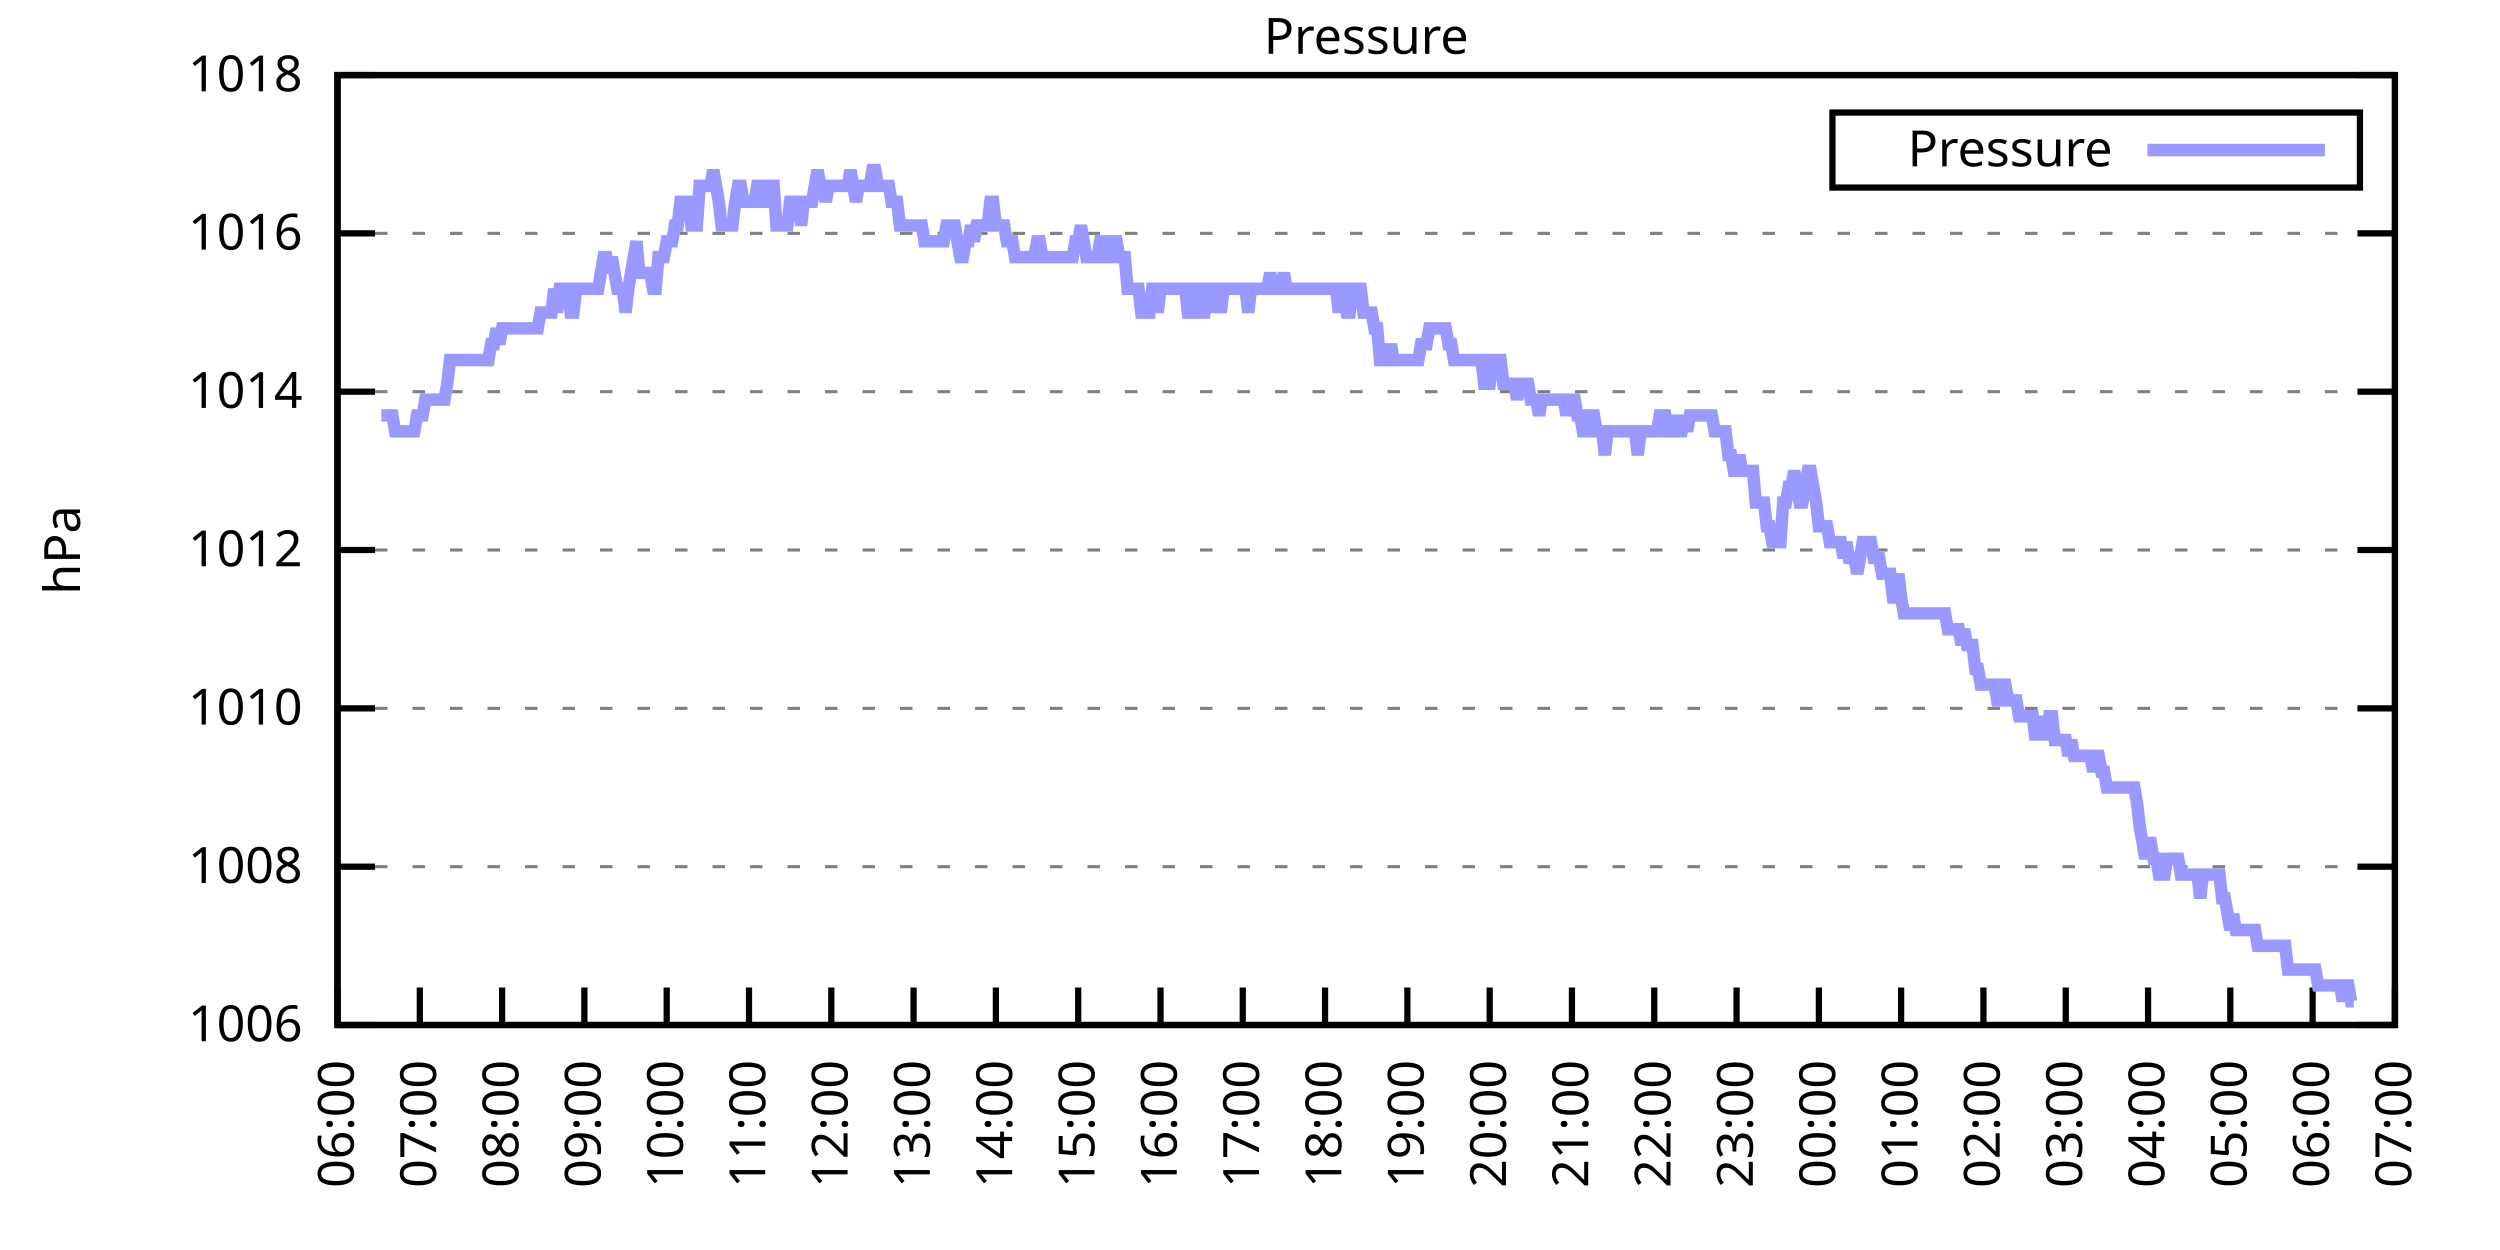
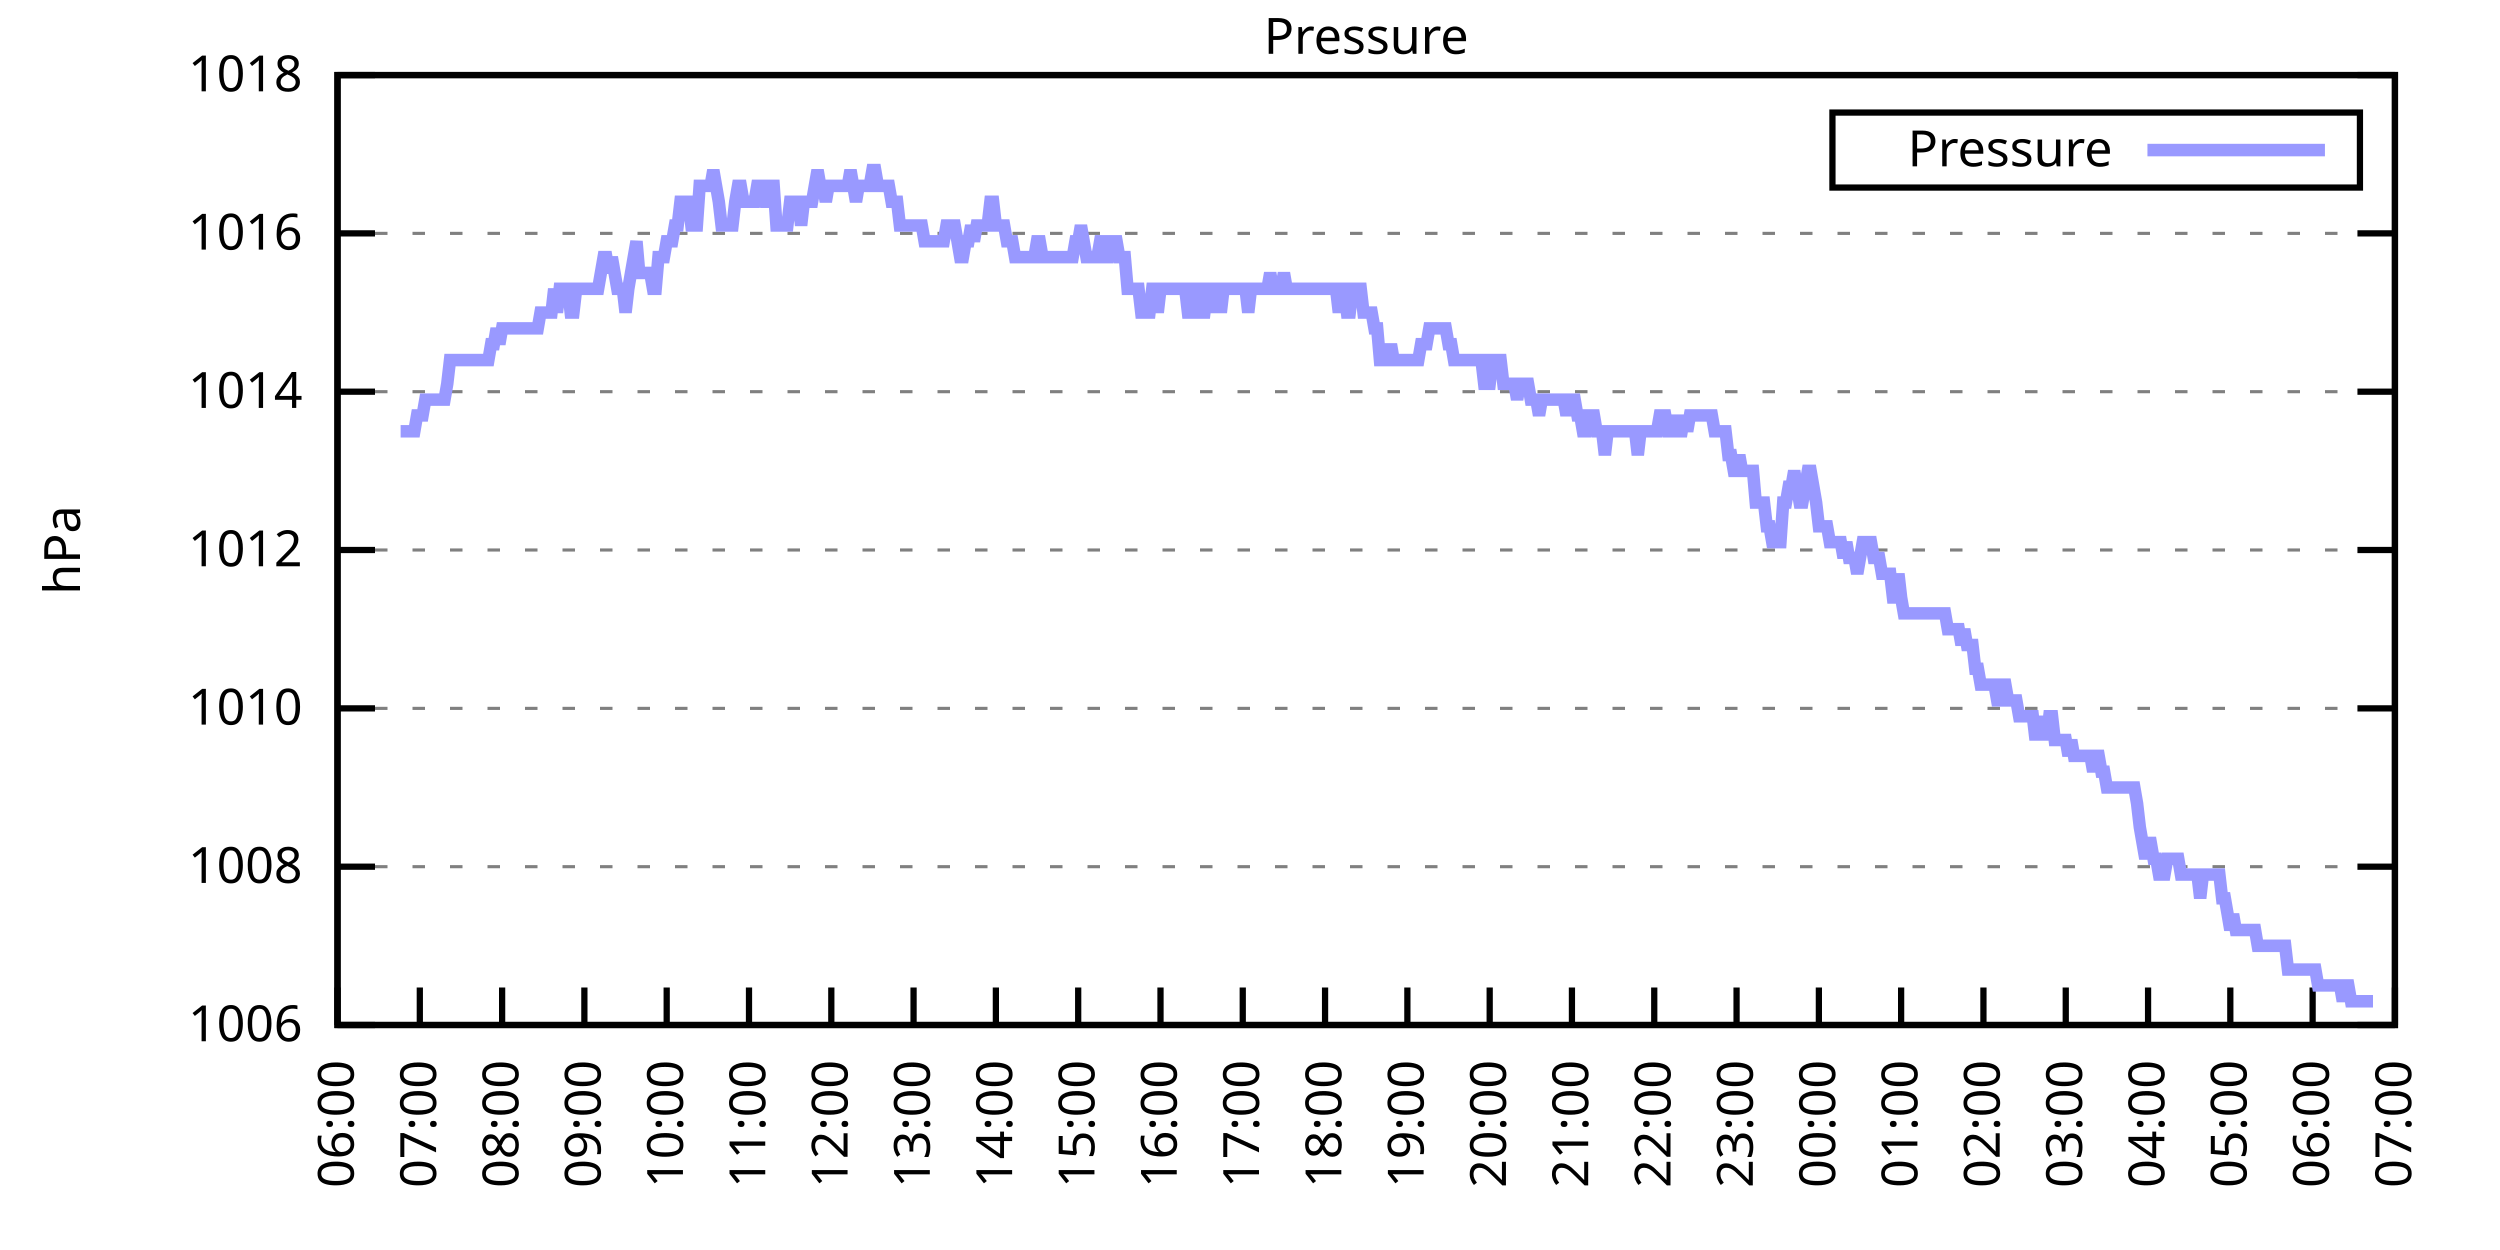
<svg xmlns="http://www.w3.org/2000/svg" xmlns:xlink="http://www.w3.org/1999/xlink" width="400" height="200" viewBox="0 0 400 200">
  <g id="gnuplot_canvas">
    <rect x="0" y="0" width="400" height="200" fill="none" />
    <defs>
      <circle id="gpDot" r="0.5" stroke-width="0.5" stroke="currentColor" />
      <path id="gpPt0" stroke-width="0.333" stroke="currentColor" d="M-1,0 h2 M0,-1 v2" />
      <path id="gpPt1" stroke-width="0.333" stroke="currentColor" d="M-1,-1 L1,1 M1,-1 L-1,1" />
      <path id="gpPt2" stroke-width="0.333" stroke="currentColor" d="M-1,0 L1,0 M0,-1 L0,1 M-1,-1 L1,1 M-1,1 L1,-1" />
      <rect id="gpPt3" stroke-width="0.333" stroke="currentColor" x="-1" y="-1" width="2" height="2" />
      <rect id="gpPt4" stroke-width="0.333" stroke="currentColor" fill="currentColor" x="-1" y="-1" width="2" height="2" />
      <circle id="gpPt5" stroke-width="0.333" stroke="currentColor" cx="0" cy="0" r="1" />
      <use xlink:href="#gpPt5" id="gpPt6" fill="currentColor" stroke="none" />
      <path id="gpPt7" stroke-width="0.333" stroke="currentColor" d="M0,-1.33 L-1.33,0.67 L1.33,0.67 z" />
      <use xlink:href="#gpPt7" id="gpPt8" fill="currentColor" stroke="none" />
      <use xlink:href="#gpPt7" id="gpPt9" stroke="currentColor" transform="rotate(180)" />
      <use xlink:href="#gpPt9" id="gpPt10" fill="currentColor" stroke="none" />
      <use xlink:href="#gpPt3" id="gpPt11" stroke="currentColor" transform="rotate(45)" />
      <use xlink:href="#gpPt11" id="gpPt12" fill="currentColor" stroke="none" />
      <path id="gpPt13" stroke-width="0.333" stroke="currentColor" d="M0,1.330 L1.265,0.411 L0.782,-1.067 L-0.782,-1.076 L-1.265,0.411 z" />
      <use xlink:href="#gpPt13" id="gpPt14" fill="currentColor" stroke="none" />
      <filter id="textbox" filterUnits="objectBoundingBox" x="0" y="0" height="1" width="1">
        <feFlood flood-color="white" flood-opacity="1" result="bgnd" />
        <feComposite in="SourceGraphic" in2="bgnd" operator="atop" />
      </filter>
      <filter id="greybox" filterUnits="objectBoundingBox" x="0" y="0" height="1" width="1">
        <feFlood flood-color="lightgrey" flood-opacity="1" result="grey" />
        <feComposite in="SourceGraphic" in2="grey" operator="atop" />
      </filter>
    </defs>
    <g fill="none" color="white" stroke="currentColor" stroke-width="1.00" stroke-linecap="butt" stroke-linejoin="miter">
</g>
    <g fill="none" color="black" stroke="currentColor" stroke-width="1.00" stroke-linecap="butt" stroke-linejoin="miter">
      <g stroke="none" shape-rendering="crispEdges">
        <polygon fill="rgb(255, 255, 255)" points="54.00,164.00 383.18,164.00 383.18,12.02 54.00,12.02 " />
      </g>
    </g>
    <g fill="none" color="black" stroke="currentColor" stroke-width="1.00" stroke-linecap="butt" stroke-linejoin="miter">
</g>
    <g fill="none" color="black" stroke="black" stroke-width="0.50" stroke-linecap="butt" stroke-linejoin="miter">
</g>
    <g fill="none" color="gray" stroke="currentColor" stroke-width="0.50" stroke-linecap="butt" stroke-linejoin="miter">
      <path stroke="gray" stroke-dasharray="2,4" class="gridline" d="M54.00,164.00 L383.19,164.00  " />
    </g>
    <g fill="none" color="gray" stroke="gray" stroke-width="1.00" stroke-linecap="butt" stroke-linejoin="miter">
</g>
    <g fill="none" color="black" stroke="currentColor" stroke-width="1.00" stroke-linecap="butt" stroke-linejoin="miter">
      <path stroke="black" d="M54.00,164.00 L60.00,164.00 M383.19,164.00 L377.19,164.00  " />
      <g transform="translate(48.40,166.60)" stroke="none" fill="black" font-family="Sans" font-size="8.00" text-anchor="end">
        <text>
          <tspan font-family="Sans"> 1006</tspan>
        </text>
      </g>
    </g>
    <g fill="none" color="black" stroke="currentColor" stroke-width="1.00" stroke-linecap="butt" stroke-linejoin="miter">
</g>
    <g fill="none" color="black" stroke="black" stroke-width="0.50" stroke-linecap="butt" stroke-linejoin="miter">
</g>
    <g fill="none" color="gray" stroke="currentColor" stroke-width="0.50" stroke-linecap="butt" stroke-linejoin="miter">
      <path stroke="gray" stroke-dasharray="2,4" class="gridline" d="M54.00,138.67 L383.19,138.67  " />
    </g>
    <g fill="none" color="gray" stroke="gray" stroke-width="1.00" stroke-linecap="butt" stroke-linejoin="miter">
</g>
    <g fill="none" color="black" stroke="currentColor" stroke-width="1.00" stroke-linecap="butt" stroke-linejoin="miter">
      <path stroke="black" d="M54.00,138.67 L60.00,138.67 M383.19,138.67 L377.19,138.67  " />
      <g transform="translate(48.40,141.27)" stroke="none" fill="black" font-family="Sans" font-size="8.00" text-anchor="end">
        <text>
          <tspan font-family="Sans"> 1008</tspan>
        </text>
      </g>
    </g>
    <g fill="none" color="black" stroke="currentColor" stroke-width="1.00" stroke-linecap="butt" stroke-linejoin="miter">
</g>
    <g fill="none" color="black" stroke="black" stroke-width="0.50" stroke-linecap="butt" stroke-linejoin="miter">
</g>
    <g fill="none" color="gray" stroke="currentColor" stroke-width="0.50" stroke-linecap="butt" stroke-linejoin="miter">
      <path stroke="gray" stroke-dasharray="2,4" class="gridline" d="M54.00,113.34 L383.19,113.34  " />
    </g>
    <g fill="none" color="gray" stroke="gray" stroke-width="1.00" stroke-linecap="butt" stroke-linejoin="miter">
</g>
    <g fill="none" color="black" stroke="currentColor" stroke-width="1.00" stroke-linecap="butt" stroke-linejoin="miter">
      <path stroke="black" d="M54.00,113.34 L60.00,113.34 M383.19,113.34 L377.19,113.34  " />
      <g transform="translate(48.40,115.94)" stroke="none" fill="black" font-family="Sans" font-size="8.00" text-anchor="end">
        <text>
          <tspan font-family="Sans"> 1010</tspan>
        </text>
      </g>
    </g>
    <g fill="none" color="black" stroke="currentColor" stroke-width="1.00" stroke-linecap="butt" stroke-linejoin="miter">
</g>
    <g fill="none" color="black" stroke="black" stroke-width="0.50" stroke-linecap="butt" stroke-linejoin="miter">
</g>
    <g fill="none" color="gray" stroke="currentColor" stroke-width="0.50" stroke-linecap="butt" stroke-linejoin="miter">
      <path stroke="gray" stroke-dasharray="2,4" class="gridline" d="M54.00,88.00 L383.19,88.00  " />
    </g>
    <g fill="none" color="gray" stroke="gray" stroke-width="1.00" stroke-linecap="butt" stroke-linejoin="miter">
</g>
    <g fill="none" color="black" stroke="currentColor" stroke-width="1.00" stroke-linecap="butt" stroke-linejoin="miter">
      <path stroke="black" d="M54.00,88.00 L60.00,88.00 M383.19,88.00 L377.19,88.00  " />
      <g transform="translate(48.40,90.60)" stroke="none" fill="black" font-family="Sans" font-size="8.00" text-anchor="end">
        <text>
          <tspan font-family="Sans"> 1012</tspan>
        </text>
      </g>
    </g>
    <g fill="none" color="black" stroke="currentColor" stroke-width="1.00" stroke-linecap="butt" stroke-linejoin="miter">
</g>
    <g fill="none" color="black" stroke="black" stroke-width="0.50" stroke-linecap="butt" stroke-linejoin="miter">
</g>
    <g fill="none" color="gray" stroke="currentColor" stroke-width="0.50" stroke-linecap="butt" stroke-linejoin="miter">
      <path stroke="gray" stroke-dasharray="2,4" class="gridline" d="M54.00,62.67 L383.19,62.67  " />
    </g>
    <g fill="none" color="gray" stroke="gray" stroke-width="1.00" stroke-linecap="butt" stroke-linejoin="miter">
</g>
    <g fill="none" color="black" stroke="currentColor" stroke-width="1.00" stroke-linecap="butt" stroke-linejoin="miter">
      <path stroke="black" d="M54.00,62.67 L60.00,62.67 M383.19,62.67 L377.19,62.67  " />
      <g transform="translate(48.40,65.27)" stroke="none" fill="black" font-family="Sans" font-size="8.00" text-anchor="end">
        <text>
          <tspan font-family="Sans"> 1014</tspan>
        </text>
      </g>
    </g>
    <g fill="none" color="black" stroke="currentColor" stroke-width="1.00" stroke-linecap="butt" stroke-linejoin="miter">
</g>
    <g fill="none" color="black" stroke="black" stroke-width="0.50" stroke-linecap="butt" stroke-linejoin="miter">
</g>
    <g fill="none" color="gray" stroke="currentColor" stroke-width="0.50" stroke-linecap="butt" stroke-linejoin="miter">
      <path stroke="gray" stroke-dasharray="2,4" class="gridline" d="M54.00,37.34 L383.19,37.34  " />
    </g>
    <g fill="none" color="gray" stroke="gray" stroke-width="1.00" stroke-linecap="butt" stroke-linejoin="miter">
</g>
    <g fill="none" color="black" stroke="currentColor" stroke-width="1.00" stroke-linecap="butt" stroke-linejoin="miter">
      <path stroke="black" d="M54.00,37.34 L60.00,37.34 M383.19,37.34 L377.19,37.34  " />
      <g transform="translate(48.40,39.94)" stroke="none" fill="black" font-family="Sans" font-size="8.00" text-anchor="end">
        <text>
          <tspan font-family="Sans"> 1016</tspan>
        </text>
      </g>
    </g>
    <g fill="none" color="black" stroke="currentColor" stroke-width="1.00" stroke-linecap="butt" stroke-linejoin="miter">
</g>
    <g fill="none" color="black" stroke="black" stroke-width="0.50" stroke-linecap="butt" stroke-linejoin="miter">
</g>
    <g fill="none" color="gray" stroke="currentColor" stroke-width="0.50" stroke-linecap="butt" stroke-linejoin="miter">
      <path stroke="gray" stroke-dasharray="2,4" class="gridline" d="M54.00,12.01 L383.19,12.01  " />
    </g>
    <g fill="none" color="gray" stroke="gray" stroke-width="1.00" stroke-linecap="butt" stroke-linejoin="miter">
</g>
    <g fill="none" color="black" stroke="currentColor" stroke-width="1.00" stroke-linecap="butt" stroke-linejoin="miter">
      <path stroke="black" d="M54.00,12.01 L60.00,12.01 M383.19,12.01 L377.19,12.01  " />
      <g transform="translate(48.40,14.61)" stroke="none" fill="black" font-family="Sans" font-size="8.00" text-anchor="end">
        <text>
          <tspan font-family="Sans"> 1018</tspan>
        </text>
      </g>
    </g>
    <g fill="none" color="black" stroke="currentColor" stroke-width="1.00" stroke-linecap="butt" stroke-linejoin="miter">
      <path stroke="black" d="M54.00,164.00 L54.00,158.00  " />
      <g transform="translate(56.60,169.60) rotate(270.00)" stroke="none" fill="black" font-family="Sans" font-size="8.00" text-anchor="end">
        <text>
          <tspan font-family="Sans">06:00</tspan>
        </text>
      </g>
    </g>
    <g fill="none" color="black" stroke="currentColor" stroke-width="1.00" stroke-linecap="butt" stroke-linejoin="miter">
      <path stroke="black" d="M67.17,164.00 L67.17,158.00  " />
      <g transform="translate(69.77,169.60) rotate(270.00)" stroke="none" fill="black" font-family="Sans" font-size="8.00" text-anchor="end">
        <text>
          <tspan font-family="Sans">07:00</tspan>
        </text>
      </g>
    </g>
    <g fill="none" color="black" stroke="currentColor" stroke-width="1.00" stroke-linecap="butt" stroke-linejoin="miter">
      <path stroke="black" d="M80.34,164.00 L80.34,158.00  " />
      <g transform="translate(82.94,169.60) rotate(270.00)" stroke="none" fill="black" font-family="Sans" font-size="8.00" text-anchor="end">
        <text>
          <tspan font-family="Sans">08:00</tspan>
        </text>
      </g>
    </g>
    <g fill="none" color="black" stroke="currentColor" stroke-width="1.00" stroke-linecap="butt" stroke-linejoin="miter">
      <path stroke="black" d="M93.50,164.00 L93.50,158.00  " />
      <g transform="translate(96.10,169.60) rotate(270.00)" stroke="none" fill="black" font-family="Sans" font-size="8.00" text-anchor="end">
        <text>
          <tspan font-family="Sans">09:00</tspan>
        </text>
      </g>
    </g>
    <g fill="none" color="black" stroke="currentColor" stroke-width="1.00" stroke-linecap="butt" stroke-linejoin="miter">
      <path stroke="black" d="M106.67,164.00 L106.67,158.00  " />
      <g transform="translate(109.27,169.60) rotate(270.00)" stroke="none" fill="black" font-family="Sans" font-size="8.00" text-anchor="end">
        <text>
          <tspan font-family="Sans">10:00</tspan>
        </text>
      </g>
    </g>
    <g fill="none" color="black" stroke="currentColor" stroke-width="1.00" stroke-linecap="butt" stroke-linejoin="miter">
      <path stroke="black" d="M119.84,164.00 L119.84,158.00  " />
      <g transform="translate(122.44,169.60) rotate(270.00)" stroke="none" fill="black" font-family="Sans" font-size="8.00" text-anchor="end">
        <text>
          <tspan font-family="Sans">11:00</tspan>
        </text>
      </g>
    </g>
    <g fill="none" color="black" stroke="currentColor" stroke-width="1.00" stroke-linecap="butt" stroke-linejoin="miter">
      <path stroke="black" d="M133.01,164.00 L133.01,158.00  " />
      <g transform="translate(135.61,169.60) rotate(270.00)" stroke="none" fill="black" font-family="Sans" font-size="8.00" text-anchor="end">
        <text>
          <tspan font-family="Sans">12:00</tspan>
        </text>
      </g>
    </g>
    <g fill="none" color="black" stroke="currentColor" stroke-width="1.00" stroke-linecap="butt" stroke-linejoin="miter">
      <path stroke="black" d="M146.17,164.00 L146.17,158.00  " />
      <g transform="translate(148.77,169.60) rotate(270.00)" stroke="none" fill="black" font-family="Sans" font-size="8.00" text-anchor="end">
        <text>
          <tspan font-family="Sans">13:00</tspan>
        </text>
      </g>
    </g>
    <g fill="none" color="black" stroke="currentColor" stroke-width="1.00" stroke-linecap="butt" stroke-linejoin="miter">
      <path stroke="black" d="M159.34,164.00 L159.34,158.00  " />
      <g transform="translate(161.94,169.60) rotate(270.00)" stroke="none" fill="black" font-family="Sans" font-size="8.00" text-anchor="end">
        <text>
          <tspan font-family="Sans">14:00</tspan>
        </text>
      </g>
    </g>
    <g fill="none" color="black" stroke="currentColor" stroke-width="1.00" stroke-linecap="butt" stroke-linejoin="miter">
      <path stroke="black" d="M172.51,164.00 L172.51,158.00  " />
      <g transform="translate(175.11,169.60) rotate(270.00)" stroke="none" fill="black" font-family="Sans" font-size="8.00" text-anchor="end">
        <text>
          <tspan font-family="Sans">15:00</tspan>
        </text>
      </g>
    </g>
    <g fill="none" color="black" stroke="currentColor" stroke-width="1.00" stroke-linecap="butt" stroke-linejoin="miter">
      <path stroke="black" d="M185.68,164.00 L185.68,158.00  " />
      <g transform="translate(188.28,169.60) rotate(270.00)" stroke="none" fill="black" font-family="Sans" font-size="8.00" text-anchor="end">
        <text>
          <tspan font-family="Sans">16:00</tspan>
        </text>
      </g>
    </g>
    <g fill="none" color="black" stroke="currentColor" stroke-width="1.00" stroke-linecap="butt" stroke-linejoin="miter">
      <path stroke="black" d="M198.84,164.00 L198.84,158.00  " />
      <g transform="translate(201.44,169.60) rotate(270.00)" stroke="none" fill="black" font-family="Sans" font-size="8.00" text-anchor="end">
        <text>
          <tspan font-family="Sans">17:00</tspan>
        </text>
      </g>
    </g>
    <g fill="none" color="black" stroke="currentColor" stroke-width="1.00" stroke-linecap="butt" stroke-linejoin="miter">
      <path stroke="black" d="M212.01,164.00 L212.01,158.00  " />
      <g transform="translate(214.61,169.60) rotate(270.00)" stroke="none" fill="black" font-family="Sans" font-size="8.00" text-anchor="end">
        <text>
          <tspan font-family="Sans">18:00</tspan>
        </text>
      </g>
    </g>
    <g fill="none" color="black" stroke="currentColor" stroke-width="1.00" stroke-linecap="butt" stroke-linejoin="miter">
      <path stroke="black" d="M225.18,164.00 L225.18,158.00  " />
      <g transform="translate(227.78,169.60) rotate(270.00)" stroke="none" fill="black" font-family="Sans" font-size="8.00" text-anchor="end">
        <text>
          <tspan font-family="Sans">19:00</tspan>
        </text>
      </g>
    </g>
    <g fill="none" color="black" stroke="currentColor" stroke-width="1.00" stroke-linecap="butt" stroke-linejoin="miter">
      <path stroke="black" d="M238.35,164.00 L238.35,158.00  " />
      <g transform="translate(240.95,169.60) rotate(270.00)" stroke="none" fill="black" font-family="Sans" font-size="8.00" text-anchor="end">
        <text>
          <tspan font-family="Sans">20:00</tspan>
        </text>
      </g>
    </g>
    <g fill="none" color="black" stroke="currentColor" stroke-width="1.00" stroke-linecap="butt" stroke-linejoin="miter">
      <path stroke="black" d="M251.51,164.00 L251.51,158.00  " />
      <g transform="translate(254.11,169.60) rotate(270.00)" stroke="none" fill="black" font-family="Sans" font-size="8.00" text-anchor="end">
        <text>
          <tspan font-family="Sans">21:00</tspan>
        </text>
      </g>
    </g>
    <g fill="none" color="black" stroke="currentColor" stroke-width="1.00" stroke-linecap="butt" stroke-linejoin="miter">
      <path stroke="black" d="M264.68,164.00 L264.68,158.00  " />
      <g transform="translate(267.28,169.60) rotate(270.00)" stroke="none" fill="black" font-family="Sans" font-size="8.00" text-anchor="end">
        <text>
          <tspan font-family="Sans">22:00</tspan>
        </text>
      </g>
    </g>
    <g fill="none" color="black" stroke="currentColor" stroke-width="1.00" stroke-linecap="butt" stroke-linejoin="miter">
      <path stroke="black" d="M277.85,164.00 L277.85,158.00  " />
      <g transform="translate(280.45,169.60) rotate(270.00)" stroke="none" fill="black" font-family="Sans" font-size="8.00" text-anchor="end">
        <text>
          <tspan font-family="Sans">23:00</tspan>
        </text>
      </g>
    </g>
    <g fill="none" color="black" stroke="currentColor" stroke-width="1.00" stroke-linecap="butt" stroke-linejoin="miter">
      <path stroke="black" d="M291.02,164.00 L291.02,158.00  " />
      <g transform="translate(293.62,169.60) rotate(270.00)" stroke="none" fill="black" font-family="Sans" font-size="8.00" text-anchor="end">
        <text>
          <tspan font-family="Sans">00:00</tspan>
        </text>
      </g>
    </g>
    <g fill="none" color="black" stroke="currentColor" stroke-width="1.00" stroke-linecap="butt" stroke-linejoin="miter">
      <path stroke="black" d="M304.18,164.00 L304.18,158.00  " />
      <g transform="translate(306.78,169.60) rotate(270.00)" stroke="none" fill="black" font-family="Sans" font-size="8.00" text-anchor="end">
        <text>
          <tspan font-family="Sans">01:00</tspan>
        </text>
      </g>
    </g>
    <g fill="none" color="black" stroke="currentColor" stroke-width="1.00" stroke-linecap="butt" stroke-linejoin="miter">
      <path stroke="black" d="M317.35,164.00 L317.35,158.00  " />
      <g transform="translate(319.95,169.60) rotate(270.00)" stroke="none" fill="black" font-family="Sans" font-size="8.00" text-anchor="end">
        <text>
          <tspan font-family="Sans">02:00</tspan>
        </text>
      </g>
    </g>
    <g fill="none" color="black" stroke="currentColor" stroke-width="1.00" stroke-linecap="butt" stroke-linejoin="miter">
      <path stroke="black" d="M330.52,164.00 L330.52,158.00  " />
      <g transform="translate(333.12,169.60) rotate(270.00)" stroke="none" fill="black" font-family="Sans" font-size="8.00" text-anchor="end">
        <text>
          <tspan font-family="Sans">03:00</tspan>
        </text>
      </g>
    </g>
    <g fill="none" color="black" stroke="currentColor" stroke-width="1.00" stroke-linecap="butt" stroke-linejoin="miter">
      <path stroke="black" d="M343.69,164.00 L343.69,158.00  " />
      <g transform="translate(346.29,169.60) rotate(270.00)" stroke="none" fill="black" font-family="Sans" font-size="8.00" text-anchor="end">
        <text>
          <tspan font-family="Sans">04:00</tspan>
        </text>
      </g>
    </g>
    <g fill="none" color="black" stroke="currentColor" stroke-width="1.00" stroke-linecap="butt" stroke-linejoin="miter">
      <path stroke="black" d="M356.85,164.00 L356.85,158.00  " />
      <g transform="translate(359.45,169.60) rotate(270.00)" stroke="none" fill="black" font-family="Sans" font-size="8.00" text-anchor="end">
        <text>
          <tspan font-family="Sans">05:00</tspan>
        </text>
      </g>
    </g>
    <g fill="none" color="black" stroke="currentColor" stroke-width="1.00" stroke-linecap="butt" stroke-linejoin="miter">
      <path stroke="black" d="M370.02,164.00 L370.02,158.00  " />
      <g transform="translate(372.62,169.60) rotate(270.00)" stroke="none" fill="black" font-family="Sans" font-size="8.00" text-anchor="end">
        <text>
          <tspan font-family="Sans">06:00</tspan>
        </text>
      </g>
    </g>
    <g fill="none" color="black" stroke="currentColor" stroke-width="1.00" stroke-linecap="butt" stroke-linejoin="miter">
      <path stroke="black" d="M383.19,164.00 L383.19,158.00  " />
      <g transform="translate(385.79,169.60) rotate(270.00)" stroke="none" fill="black" font-family="Sans" font-size="8.00" text-anchor="end">
        <text>
          <tspan font-family="Sans">07:00</tspan>
        </text>
      </g>
    </g>
    <g fill="none" color="black" stroke="currentColor" stroke-width="1.00" stroke-linecap="butt" stroke-linejoin="miter">
</g>
    <g fill="none" color="black" stroke="currentColor" stroke-width="1.00" stroke-linecap="butt" stroke-linejoin="miter">
      <path stroke="black" d="M54.00,12.01 L54.00,164.00 L383.19,164.00 L383.19,12.01 L54.00,12.01 Z  " />
    </g>
    <g fill="none" color="black" stroke="currentColor" stroke-width="1.00" stroke-linecap="butt" stroke-linejoin="miter">
</g>
    <g fill="none" color="black" stroke="currentColor" stroke-width="1.00" stroke-linecap="butt" stroke-linejoin="miter">
      <path stroke="black" d="M293.19,30.01 L293.19,18.01 L377.59,18.01 L377.59,30.01 L293.19,30.01 Z  " />
    </g>
    <g id="Pressure_plot_1">
      <g fill="none" color="white" stroke="black" stroke-width="2.00" stroke-linecap="butt" stroke-linejoin="miter">
</g>
      <g fill="none" color="black" stroke="currentColor" stroke-width="2.00" stroke-linecap="butt" stroke-linejoin="miter">
        <g transform="translate(337.99,26.61)" stroke="none" fill="black" font-family="Sans" font-size="8.00" text-anchor="end">
          <text>
            <tspan font-family="Sans">Pressure</tspan>
          </text>
        </g>
      </g>
      <g fill="none" color="black" stroke="currentColor" stroke-width="2.00" stroke-linecap="butt" stroke-linejoin="miter">
-         <path stroke="rgb(153, 153, 255)" d="M343.59,24.01 L371.99,24.01 M61.02,66.47 L61.46,66.47 L61.90,66.47 L62.34,66.47 L62.78,66.47 L63.22,69.01   L63.66,69.01 L64.10,69.01 L64.53,69.01 L64.97,69.01 L65.41,69.01 L65.85,69.01 L66.29,69.01 L66.73,66.47   L67.17,66.47 L67.61,66.47 L68.05,63.94 L68.48,63.94 L68.92,63.94 L69.36,63.94 L69.80,63.94 L70.24,63.94   L70.68,63.94 L71.12,63.94 L71.56,61.41 L72.00,57.61 L72.43,57.61 L72.87,57.61 L73.31,57.61 L73.75,57.61   L74.19,57.61 L74.63,57.61 L75.07,57.61 L75.51,57.61 L75.95,57.61 L76.38,57.61 L76.82,57.61 L77.26,57.61   L77.70,57.61 L78.14,57.61 L78.58,55.07 L79.02,55.07 L79.46,52.54 L79.90,55.07 L80.34,52.54 L80.77,52.54   L81.21,52.54 L81.65,52.54 L82.09,52.54 L82.53,52.54 L82.97,52.54 L83.41,52.54 L83.85,52.54 L84.29,52.54   L84.72,52.54 L85.16,52.54 L85.60,52.54 L86.04,52.54 L86.48,50.01 L86.92,50.01 L87.36,50.01 L87.80,50.01   L88.24,50.01 L88.67,46.21 L89.11,50.01 L89.55,46.21 L89.99,46.21 L90.43,46.21 L90.87,46.21 L91.31,50.01   L91.75,50.01 L92.19,46.21 L92.62,46.21 L93.06,46.21 L93.50,46.21 L93.94,46.21 L94.38,46.21 L94.82,46.21   L95.26,46.21 L95.70,46.21 L96.14,43.67 L96.58,41.14 L97.01,41.14 L97.45,43.67 L97.89,41.14 L98.33,43.67   L98.77,46.21 L99.21,46.21 L99.65,46.21 L100.09,50.01 L100.53,46.21 L100.96,43.67 L101.40,41.14 L101.84,38.61   L102.28,43.67 L102.72,43.67 L103.16,43.67 L103.60,43.67 L104.04,43.67 L104.48,46.21 L104.91,46.21 L105.35,41.14   L105.79,41.14 L106.23,41.14 L106.67,38.61 L107.11,38.61 L107.55,38.61 L107.99,36.08 L108.43,36.08 L108.87,32.28   L109.30,32.28 L109.74,32.28 L110.18,32.28 L110.62,36.08 L111.06,36.08 L111.50,36.08 L111.94,29.74 L112.38,29.74   L112.82,29.74 L113.25,29.74 L113.69,29.74 L114.13,27.21 L114.57,29.74 L115.01,32.28 L115.45,36.08 L115.89,36.08   L116.33,36.08 L116.77,36.08 L117.20,36.08 L117.64,32.28 L118.08,29.74 L118.52,29.74 L118.96,32.28 L119.40,32.28   L119.84,32.28 L120.28,32.28 L120.72,32.28 L121.15,29.74 L121.59,29.74 L122.03,29.74 L122.47,32.28 L122.91,32.28   L123.35,29.74 L123.79,29.74 L124.23,36.08 L124.67,36.08 L125.11,36.08 L125.54,36.08 L125.98,36.08 L126.42,32.28   L126.86,32.28 L127.30,32.28 L127.74,32.28 L128.18,36.08 L128.62,32.28 L129.06,32.28 L129.49,32.28 L129.93,32.28   L130.37,29.74 L130.81,27.21 L131.25,29.74 L131.69,29.74 L132.13,32.28 L132.57,29.74 L133.01,29.74 L133.44,29.74   L133.88,29.74 L134.32,29.74 L134.76,29.74 L135.20,29.74 L135.64,29.74 L136.08,27.21 L136.52,29.74 L136.96,32.28   L137.39,29.74 L137.83,29.74 L138.27,29.74 L138.71,29.74 L139.15,29.74 L139.59,27.21 L140.03,27.21 L140.47,29.74   L140.91,29.74 L141.35,29.74 L141.78,29.74 L142.22,29.74 L142.66,32.28 L143.10,32.28 L143.54,32.28 L143.98,36.08   L144.42,36.08 L144.86,36.08 L145.30,36.08 L145.73,36.08 L146.17,36.08 L146.61,36.08 L147.05,36.08 L147.49,36.08   L147.93,38.61 L148.37,38.61 L148.81,38.61 L149.25,38.61 L149.68,38.61 L150.12,38.61 L150.56,38.61 L151.00,38.61   L151.44,36.08 L151.88,36.08 L152.32,36.08 L152.76,36.08 L153.20,38.61 L153.63,41.14 L154.07,41.14 L154.51,38.61   L154.95,38.61 L155.39,36.08 L155.83,38.61 L156.27,36.08 L156.71,36.08 L157.15,36.08 L157.59,36.08 L158.02,36.08   L158.46,32.28 L158.90,32.28 L159.34,36.08 L159.78,36.08 L160.22,36.08 L160.66,36.08 L161.10,38.61 L161.54,38.61   L161.97,38.61 L162.41,41.14 L162.85,41.14 L163.29,41.14 L163.73,41.14 L164.17,41.14 L164.61,41.14 L165.05,41.14   L165.49,41.14 L165.92,38.61 L166.36,38.61 L166.80,41.14 L167.24,41.14 L167.68,41.14 L168.12,41.14 L168.56,41.14   L169.00,41.14 L169.44,41.14 L169.87,41.14 L170.31,41.14 L170.75,41.14 L171.19,41.14 L171.63,41.14 L172.07,38.61   L172.51,38.61 L172.95,36.08 L173.39,38.61 L173.83,41.14 L174.26,41.14 L174.70,41.14 L175.14,41.14 L175.58,41.14   L176.02,38.61 L176.46,38.61 L176.90,41.14 L177.34,41.14 L177.78,38.61 L178.21,38.61 L178.65,38.61 L179.09,41.14   L179.53,41.14 L179.97,41.14 L180.41,46.21 L180.85,46.21 L181.29,46.21 L181.73,46.21 L182.16,46.21 L182.60,50.01   L183.04,50.01 L183.48,50.01 L183.92,50.01 L184.36,46.21 L184.80,46.21 L185.24,50.01 L185.68,46.21 L186.11,46.21   L186.55,46.21 L186.99,46.21 L187.43,46.21 L187.87,46.21 L188.31,46.21 L188.75,46.21 L189.19,46.21 L189.63,46.21   L190.07,50.01 L190.50,50.01 L190.94,46.21 L191.38,46.21 L191.82,46.21 L192.26,50.01 L192.70,50.01 L193.14,46.21   L193.58,46.21 L194.02,46.21 L194.45,50.01 L194.89,46.21 L195.33,50.01 L195.77,46.21 L196.21,46.21 L196.65,46.21   L197.09,46.21 L197.53,46.21 L197.97,46.21 L198.40,46.21 L198.84,46.21 L199.28,46.21 L199.72,50.01 L200.16,46.21   L200.60,46.21 L201.04,46.21 L201.48,46.21 L201.92,46.21 L202.35,46.21 L202.79,46.21 L203.23,43.67 L203.67,46.21   L204.11,46.21 L204.55,46.21 L204.99,46.21 L205.43,43.67 L205.87,46.21 L206.31,46.21 L206.74,46.21 L207.18,46.21   L207.62,46.21 L208.06,46.21 L208.50,46.21 L208.94,46.21 L209.38,46.21 L209.82,46.21 L210.26,46.21 L210.69,46.21   L211.13,46.21 L211.57,46.21 L212.01,46.21 L212.45,46.21 L212.89,46.21 L213.33,46.21 L213.77,46.21 L214.21,50.01   L214.64,46.21 L215.08,46.21 L215.52,50.01 L215.96,50.01 L216.40,46.21 L216.84,46.21 L217.28,46.21 L217.72,46.21   L218.16,50.01 L218.60,50.01 L219.03,50.01 L219.47,50.01 L219.91,52.54 L220.35,52.54 L220.79,57.61 L221.23,57.61   L221.67,57.61 L222.11,57.61 L222.55,55.07 L222.98,57.61 L223.42,57.61 L223.86,57.61 L224.30,57.61 L224.74,57.61   L225.18,57.61 L225.62,57.61 L226.06,57.61 L226.50,57.61 L226.93,57.61 L227.37,55.07 L227.81,55.07 L228.25,55.07   L228.69,52.54 L229.13,52.54 L229.57,52.54 L230.01,52.54 L230.45,52.54 L230.88,52.54 L231.32,52.54 L231.76,55.07   L232.20,55.07 L232.64,57.61 L233.08,57.61 L233.52,57.61 L233.96,57.61 L234.40,57.61 L234.84,57.61 L235.27,57.61   L235.71,57.61 L236.15,57.61 L236.59,57.61 L237.03,57.61 L237.47,61.41 L237.91,61.41 L238.35,61.41 L238.79,57.61   L239.22,57.61 L239.66,57.61 L240.10,57.61 L240.54,61.41 L240.98,61.41 L241.42,61.41 L241.86,61.41 L242.30,61.41   L242.74,63.94 L243.17,61.41 L243.61,61.41 L244.05,61.41 L244.49,61.41 L244.93,63.94 L245.37,63.94 L245.81,63.94   L246.25,66.47 L246.69,63.94 L247.12,63.94 L247.56,63.94 L248.00,63.94 L248.44,63.94 L248.88,63.94 L249.32,63.94   L249.76,63.94 L250.20,63.94 L250.64,66.47 L251.08,63.94 L251.51,63.94 L251.95,63.94 L252.39,66.47 L252.83,66.47   L253.27,69.01 L253.71,69.01 L254.15,66.47 L254.59,66.47 L255.03,66.47 L255.46,69.01 L255.90,69.01 L256.34,69.01   L256.78,72.81 L257.22,69.01 L257.66,69.01 L258.10,69.01 L258.54,69.01 L258.98,69.01 L259.41,69.01 L259.85,69.01   L260.29,69.01 L260.73,69.01 L261.17,69.01 L261.61,69.01 L262.05,72.81 L262.49,69.01 L262.93,69.01 L263.36,69.01   L263.80,69.01 L264.24,69.01 L264.68,69.01 L265.12,69.01 L265.56,66.47 L266.00,66.47 L266.44,66.47 L266.88,69.01   L267.32,69.01 L267.75,66.47 L268.19,69.01 L268.63,69.01 L269.07,69.01 L269.51,66.47 L269.95,69.01 L270.39,66.47   L270.83,66.47 L271.27,66.47 L271.70,66.47 L272.14,66.47 L272.58,66.47 L273.02,66.47 L273.46,66.47 L273.90,66.47   L274.34,69.01 L274.78,69.01 L275.22,69.01 L275.65,69.01 L276.09,69.01 L276.53,72.81 L276.97,72.81 L277.41,75.34   L277.85,75.34 L278.29,72.81 L278.73,75.34 L279.17,75.34 L279.60,75.34 L280.04,75.34 L280.48,75.34 L280.92,80.41   L281.36,80.41 L281.80,80.41 L282.24,80.41 L282.68,84.21 L283.12,84.21 L283.56,86.74 L283.99,86.74 L284.43,86.74   L284.87,86.74 L285.31,80.41 L285.75,80.41 L286.19,77.87 L286.63,77.87 L287.07,75.34 L287.51,77.87 L287.94,80.41   L288.38,80.41 L288.82,77.87 L289.26,75.34 L289.70,75.34 L290.14,77.87 L290.58,80.41 L291.02,84.21 L291.46,84.21   L291.89,84.21 L292.33,84.21 L292.77,86.74 L293.21,86.74 L293.65,86.74 L294.09,86.74 L294.53,86.74 L294.97,89.27   L295.41,86.74 L295.84,89.27 L296.28,89.27 L296.72,89.27 L297.16,91.80 L297.60,89.27 L298.04,86.74 L298.48,86.74   L298.92,86.74 L299.36,86.74 L299.80,89.27 L300.23,89.27 L300.67,89.27 L301.11,91.80 L301.55,91.80 L301.99,91.80   L302.43,91.80 L302.87,95.60 L303.31,95.60 L303.75,91.80 L304.18,95.60 L304.62,98.14 L305.06,98.14 L305.50,98.14   L305.94,98.14 L306.38,98.14 L306.82,98.14 L307.26,98.14 L307.70,98.14 L308.13,98.14 L308.57,98.14 L309.01,98.14   L309.45,98.14 L309.89,98.14 L310.33,98.14 L310.77,98.14 L311.21,98.14 L311.65,100.67 L312.08,100.67 L312.52,100.67   L312.96,100.67 L313.40,100.67 L313.84,103.20 L314.28,100.67 L314.72,103.20 L315.16,103.20 L315.60,103.20 L316.04,107.00   L316.47,107.00 L316.91,109.54 L317.35,109.54 L317.79,109.54 L318.23,109.54 L318.67,109.54 L319.11,109.54 L319.55,112.07   L319.99,112.07 L320.42,109.54 L320.86,109.54 L321.30,112.07 L321.74,112.07 L322.18,112.07 L322.62,112.07 L323.06,114.60   L323.50,114.60 L323.94,114.60 L324.37,114.60 L324.81,114.60 L325.25,114.60 L325.69,118.40 L326.13,114.60 L326.57,118.40   L327.01,114.60 L327.45,118.40 L327.89,114.60 L328.33,114.60 L328.76,118.40 L329.20,118.40 L329.64,118.40 L330.08,118.40   L330.52,118.40 L330.96,120.94 L331.40,118.40 L331.84,120.94 L332.28,120.94 L332.71,120.94 L333.15,120.94 L333.59,120.94   L334.03,120.94 L334.47,120.94 L334.91,123.47 L335.35,120.94 L335.79,120.94 L336.23,123.47 L336.66,123.47 L337.10,126.00   L337.54,126.00 L337.98,126.00 L338.42,126.00 L338.86,126.00 L339.30,126.00 L339.74,126.00 L340.18,126.00 L340.61,126.00   L341.05,126.00 L341.49,126.00 L341.93,128.54 L342.37,132.34 L342.81,134.87 L343.25,137.40 L343.69,134.87 L344.13,134.87   L344.57,137.40 L345.00,137.40 L345.44,139.93 L345.88,139.93 L346.32,139.93 L346.76,137.40 L347.20,137.40 L347.64,137.40   L348.08,137.40 L348.52,137.40 L348.95,139.93 L349.39,139.93 L349.83,139.93 L350.27,139.93 L350.71,139.93 L351.15,139.93   L351.59,139.93 L352.03,143.73 L352.47,139.93 L352.90,139.93 L353.34,139.93 L353.78,139.93 L354.22,139.93 L354.66,139.93   L355.10,139.93 L355.54,143.73 L355.98,143.73 L356.42,146.27 L356.85,148.80 L357.29,146.27 L357.73,148.80 L358.17,148.80   L358.61,148.80 L359.05,148.80 L359.49,148.80 L359.93,148.80 L360.37,148.80 L360.81,148.80 L361.24,151.33 L361.68,151.33   L362.12,151.33 L362.56,151.33 L363.00,151.33 L363.44,151.33 L363.88,151.33 L364.32,151.33 L364.76,151.33 L365.19,151.33   L365.63,151.33 L366.07,155.13 L366.51,155.13 L366.95,155.13 L367.39,155.13 L367.83,155.13 L368.27,155.13 L368.71,155.13   L369.14,155.13 L369.58,155.13 L370.02,155.13 L370.46,155.13 L370.90,157.67 L371.34,157.67 L371.78,157.67 L372.22,157.67   L372.66,157.67 L373.09,157.67 L373.53,157.67 L373.97,157.67 L374.41,157.67 L374.85,160.20 L375.29,157.67 L375.73,157.67   L376.17,160.20 L376.61,160.20  " />
+         <path stroke="rgb(153, 153, 255)" d="M343.59,24.01 L371.99,24.01 M64.10,69.01 L64.53,69.01 L64.97,69.01 L65.41,69.01 L65.85,69.01 L66.29,69.01   L66.73,66.47 L67.17,66.47 L67.61,66.47 L68.05,63.94 L68.48,63.94 L68.92,63.94 L69.36,63.94 L69.80,63.94   L70.24,63.94 L70.68,63.94 L71.12,63.94 L71.56,61.41 L72.00,57.61 L72.43,57.61 L72.87,57.61 L73.31,57.61   L73.75,57.61 L74.19,57.61 L74.63,57.61 L75.07,57.61 L75.51,57.61 L75.95,57.61 L76.38,57.61 L76.82,57.61   L77.26,57.61 L77.70,57.61 L78.14,57.61 L78.58,55.07 L79.02,55.07 L79.46,52.54 L79.90,55.07 L80.34,52.54   L80.77,52.54 L81.21,52.54 L81.65,52.54 L82.09,52.54 L82.53,52.54 L82.97,52.54 L83.41,52.54 L83.85,52.54   L84.29,52.54 L84.72,52.54 L85.16,52.54 L85.60,52.54 L86.04,52.54 L86.48,50.01 L86.92,50.01 L87.36,50.01   L87.80,50.01 L88.24,50.01 L88.67,46.21 L89.11,50.01 L89.55,46.21 L89.99,46.21 L90.43,46.21 L90.87,46.21   L91.31,50.01 L91.75,50.01 L92.19,46.21 L92.62,46.21 L93.06,46.21 L93.50,46.21 L93.94,46.21 L94.38,46.21   L94.82,46.21 L95.26,46.21 L95.70,46.21 L96.14,43.67 L96.58,41.14 L97.01,41.14 L97.45,43.67 L97.89,41.14   L98.33,43.67 L98.77,46.21 L99.21,46.21 L99.65,46.21 L100.09,50.01 L100.53,46.21 L100.96,43.67 L101.40,41.14   L101.84,38.61 L102.28,43.67 L102.72,43.67 L103.16,43.67 L103.60,43.67 L104.04,43.67 L104.48,46.21 L104.91,46.21   L105.35,41.14 L105.79,41.14 L106.23,41.14 L106.67,38.61 L107.11,38.61 L107.55,38.61 L107.99,36.08 L108.43,36.08   L108.87,32.28 L109.30,32.28 L109.74,32.28 L110.18,32.28 L110.62,36.08 L111.06,36.08 L111.50,36.08 L111.94,29.74   L112.38,29.74 L112.82,29.74 L113.25,29.74 L113.69,29.74 L114.13,27.21 L114.57,29.74 L115.01,32.28 L115.45,36.08   L115.89,36.08 L116.33,36.08 L116.77,36.08 L117.20,36.08 L117.64,32.28 L118.08,29.74 L118.52,29.74 L118.96,32.28   L119.40,32.28 L119.84,32.28 L120.28,32.28 L120.72,32.28 L121.15,29.74 L121.59,29.74 L122.03,29.74 L122.47,32.28   L122.91,32.28 L123.35,29.74 L123.79,29.74 L124.23,36.08 L124.67,36.08 L125.11,36.08 L125.54,36.08 L125.98,36.08   L126.42,32.28 L126.86,32.28 L127.30,32.28 L127.74,32.28 L128.18,36.08 L128.62,32.28 L129.06,32.28 L129.49,32.28   L129.93,32.28 L130.37,29.74 L130.81,27.21 L131.25,29.74 L131.69,29.74 L132.13,32.28 L132.57,29.74 L133.01,29.74   L133.44,29.74 L133.88,29.74 L134.32,29.74 L134.76,29.74 L135.20,29.74 L135.64,29.74 L136.08,27.21 L136.52,29.74   L136.96,32.28 L137.39,29.74 L137.83,29.74 L138.27,29.74 L138.71,29.74 L139.15,29.74 L139.59,27.21 L140.03,27.21   L140.47,29.74 L140.91,29.74 L141.35,29.74 L141.78,29.74 L142.22,29.74 L142.66,32.28 L143.10,32.28 L143.54,32.28   L143.98,36.08 L144.42,36.08 L144.86,36.08 L145.30,36.08 L145.73,36.08 L146.17,36.08 L146.61,36.08 L147.05,36.08   L147.49,36.08 L147.93,38.61 L148.37,38.61 L148.81,38.61 L149.25,38.61 L149.68,38.61 L150.12,38.61 L150.56,38.61   L151.00,38.61 L151.44,36.08 L151.88,36.08 L152.32,36.08 L152.76,36.08 L153.20,38.61 L153.63,41.14 L154.07,41.14   L154.51,38.61 L154.95,38.61 L155.39,36.08 L155.83,38.61 L156.27,36.08 L156.71,36.08 L157.15,36.08 L157.59,36.08   L158.02,36.08 L158.46,32.28 L158.90,32.28 L159.34,36.08 L159.78,36.08 L160.22,36.08 L160.66,36.08 L161.10,38.61   L161.54,38.61 L161.97,38.61 L162.41,41.14 L162.85,41.14 L163.29,41.14 L163.73,41.14 L164.17,41.14 L164.61,41.14   L165.05,41.14 L165.49,41.14 L165.92,38.61 L166.36,38.61 L166.80,41.14 L167.24,41.14 L167.68,41.14 L168.12,41.14   L168.56,41.14 L169.00,41.14 L169.44,41.14 L169.87,41.14 L170.31,41.14 L170.75,41.14 L171.19,41.14 L171.63,41.14   L172.07,38.61 L172.51,38.61 L172.95,36.08 L173.39,38.61 L173.83,41.14 L174.26,41.14 L174.70,41.14 L175.14,41.14   L175.58,41.14 L176.02,38.61 L176.46,38.61 L176.90,41.14 L177.34,41.14 L177.78,38.61 L178.21,38.61 L178.65,38.61   L179.09,41.14 L179.53,41.14 L179.97,41.14 L180.41,46.21 L180.85,46.21 L181.29,46.21 L181.73,46.21 L182.16,46.21   L182.60,50.01 L183.04,50.01 L183.48,50.01 L183.92,50.01 L184.36,46.21 L184.80,46.21 L185.24,50.01 L185.68,46.21   L186.11,46.21 L186.55,46.21 L186.99,46.21 L187.43,46.21 L187.87,46.21 L188.31,46.21 L188.75,46.21 L189.19,46.21   L189.63,46.21 L190.07,50.01 L190.50,50.01 L190.94,46.21 L191.38,46.21 L191.82,46.21 L192.26,50.01 L192.70,50.01   L193.14,46.21 L193.58,46.21 L194.02,46.21 L194.45,50.01 L194.89,46.21 L195.33,50.01 L195.77,46.21 L196.21,46.21   L196.65,46.21 L197.09,46.21 L197.53,46.21 L197.97,46.21 L198.40,46.21 L198.84,46.21 L199.28,46.21 L199.72,50.01   L200.16,46.21 L200.60,46.21 L201.04,46.21 L201.48,46.21 L201.92,46.21 L202.35,46.21 L202.79,46.21 L203.23,43.67   L203.67,46.21 L204.11,46.21 L204.55,46.21 L204.99,46.21 L205.43,43.67 L205.87,46.21 L206.31,46.21 L206.74,46.21   L207.18,46.21 L207.62,46.21 L208.06,46.21 L208.50,46.21 L208.94,46.21 L209.38,46.21 L209.82,46.21 L210.26,46.21   L210.69,46.21 L211.13,46.21 L211.57,46.21 L212.01,46.21 L212.45,46.21 L212.89,46.21 L213.33,46.21 L213.77,46.21   L214.21,50.01 L214.64,46.21 L215.08,46.21 L215.52,50.01 L215.96,50.01 L216.40,46.21 L216.84,46.21 L217.28,46.21   L217.72,46.21 L218.16,50.01 L218.60,50.01 L219.03,50.01 L219.47,50.01 L219.91,52.54 L220.35,52.54 L220.79,57.61   L221.23,57.61 L221.67,57.61 L222.11,57.61 L222.55,55.07 L222.98,57.61 L223.42,57.61 L223.86,57.61 L224.30,57.61   L224.74,57.61 L225.18,57.61 L225.62,57.61 L226.06,57.61 L226.50,57.61 L226.93,57.61 L227.37,55.07 L227.81,55.07   L228.25,55.07 L228.69,52.54 L229.13,52.54 L229.57,52.54 L230.01,52.54 L230.45,52.54 L230.88,52.54 L231.32,52.54   L231.76,55.07 L232.20,55.07 L232.64,57.61 L233.08,57.61 L233.52,57.61 L233.96,57.61 L234.40,57.61 L234.84,57.61   L235.27,57.61 L235.71,57.61 L236.15,57.61 L236.59,57.61 L237.03,57.61 L237.47,61.41 L237.91,61.41 L238.35,61.41   L238.79,57.61 L239.22,57.61 L239.66,57.61 L240.10,57.61 L240.54,61.41 L240.98,61.41 L241.42,61.41 L241.86,61.41   L242.30,61.41 L242.74,63.94 L243.17,61.41 L243.61,61.41 L244.05,61.41 L244.49,61.41 L244.93,63.94 L245.37,63.94   L245.81,63.94 L246.25,66.47 L246.69,63.94 L247.12,63.94 L247.56,63.94 L248.00,63.94 L248.44,63.94 L248.88,63.94   L249.32,63.94 L249.76,63.94 L250.20,63.94 L250.64,66.47 L251.08,63.94 L251.51,63.94 L251.95,63.94 L252.39,66.47   L252.83,66.47 L253.27,69.01 L253.71,69.01 L254.15,66.47 L254.59,66.47 L255.03,66.47 L255.46,69.01 L255.90,69.01   L256.34,69.01 L256.78,72.81 L257.22,69.01 L257.66,69.01 L258.10,69.01 L258.54,69.01 L258.98,69.01 L259.41,69.01   L259.85,69.01 L260.29,69.01 L260.73,69.01 L261.17,69.01 L261.61,69.01 L262.05,72.81 L262.49,69.01 L262.93,69.01   L263.36,69.01 L263.80,69.01 L264.24,69.01 L264.68,69.01 L265.12,69.01 L265.56,66.47 L266.00,66.47 L266.44,66.47   L266.88,69.01 L267.32,69.01 L267.75,66.47 L268.19,69.01 L268.63,69.01 L269.07,69.01 L269.51,66.47 L269.95,69.01   L270.39,66.47 L270.83,66.47 L271.27,66.47 L271.70,66.47 L272.14,66.47 L272.58,66.47 L273.02,66.47 L273.46,66.47   L273.90,66.47 L274.34,69.01 L274.78,69.01 L275.22,69.01 L275.65,69.01 L276.09,69.01 L276.53,72.81 L276.97,72.81   L277.41,75.34 L277.85,75.34 L278.29,72.81 L278.73,75.34 L279.17,75.34 L279.60,75.34 L280.04,75.34 L280.48,75.34   L280.92,80.41 L281.36,80.41 L281.80,80.41 L282.24,80.41 L282.68,84.21 L283.12,84.21 L283.56,86.74 L283.99,86.74   L284.43,86.74 L284.87,86.74 L285.31,80.41 L285.75,80.41 L286.19,77.87 L286.63,77.87 L287.07,75.34 L287.51,77.87   L287.94,80.41 L288.38,80.41 L288.82,77.87 L289.26,75.34 L289.70,75.34 L290.14,77.87 L290.58,80.41 L291.02,84.21   L291.46,84.21 L291.89,84.21 L292.33,84.21 L292.77,86.74 L293.21,86.74 L293.65,86.74 L294.09,86.74 L294.53,86.74   L294.97,89.27 L295.41,86.74 L295.84,89.27 L296.28,89.27 L296.72,89.27 L297.16,91.80 L297.60,89.27 L298.04,86.74   L298.48,86.74 L298.92,86.74 L299.36,86.74 L299.80,89.27 L300.23,89.27 L300.67,89.27 L301.11,91.80 L301.55,91.80   L301.99,91.80 L302.43,91.80 L302.87,95.60 L303.31,95.60 L303.75,91.80 L304.18,95.60 L304.62,98.14 L305.06,98.14   L305.50,98.14 L305.94,98.14 L306.38,98.14 L306.82,98.14 L307.26,98.14 L307.70,98.14 L308.13,98.14 L308.57,98.14   L309.01,98.14 L309.45,98.14 L309.89,98.14 L310.33,98.14 L310.77,98.14 L311.21,98.14 L311.65,100.67 L312.08,100.67   L312.52,100.67 L312.96,100.67 L313.40,100.67 L313.84,103.20 L314.28,100.67 L314.72,103.20 L315.16,103.20 L315.60,103.20   L316.04,107.00 L316.47,107.00 L316.91,109.54 L317.35,109.54 L317.79,109.54 L318.23,109.54 L318.67,109.54 L319.11,109.54   L319.55,112.07 L319.99,112.07 L320.42,109.54 L320.86,109.54 L321.30,112.07 L321.74,112.07 L322.18,112.07 L322.62,112.07   L323.06,114.60 L323.50,114.60 L323.94,114.60 L324.37,114.60 L324.81,114.60 L325.25,114.60 L325.69,118.40 L326.13,114.60   L326.57,118.40 L327.01,114.60 L327.45,118.40 L327.89,114.60 L328.33,114.60 L328.76,118.40 L329.20,118.40 L329.64,118.40   L330.08,118.40 L330.52,118.40 L330.96,120.94 L331.40,118.40 L331.84,120.94 L332.28,120.94 L332.71,120.94 L333.15,120.94   L333.59,120.94 L334.03,120.94 L334.47,120.94 L334.91,123.47 L335.35,120.94 L335.79,120.94 L336.23,123.47 L336.66,123.47   L337.10,126.00 L337.54,126.00 L337.98,126.00 L338.42,126.00 L338.86,126.00 L339.30,126.00 L339.74,126.00 L340.18,126.00   L340.61,126.00 L341.05,126.00 L341.49,126.00 L341.93,128.54 L342.37,132.34 L342.81,134.87 L343.25,137.40 L343.69,134.87   L344.13,134.87 L344.57,137.40 L345.00,137.40 L345.44,139.93 L345.88,139.93 L346.32,139.93 L346.76,137.40 L347.20,137.40   L347.64,137.40 L348.08,137.40 L348.52,137.40 L348.95,139.93 L349.39,139.93 L349.83,139.93 L350.27,139.93 L350.71,139.93   L351.15,139.93 L351.59,139.93 L352.03,143.73 L352.47,139.93 L352.90,139.93 L353.34,139.93 L353.78,139.93 L354.22,139.93   L354.66,139.93 L355.10,139.93 L355.54,143.73 L355.98,143.73 L356.42,146.27 L356.85,148.80 L357.29,146.27 L357.73,148.80   L358.17,148.80 L358.61,148.80 L359.05,148.80 L359.49,148.80 L359.93,148.80 L360.37,148.80 L360.81,148.80 L361.24,151.33   L361.68,151.33 L362.12,151.33 L362.56,151.33 L363.00,151.33 L363.44,151.33 L363.88,151.33 L364.32,151.33 L364.76,151.33   L365.19,151.33 L365.63,151.33 L366.07,155.13 L366.51,155.13 L366.95,155.13 L367.39,155.13 L367.83,155.13 L368.27,155.13   L368.71,155.13 L369.14,155.13 L369.58,155.13 L370.02,155.13 L370.46,155.13 L370.90,157.67 L371.34,157.67 L371.78,157.67   L372.22,157.67 L372.66,157.67 L373.09,157.67 L373.53,157.67 L373.97,157.67 L374.41,157.67 L374.85,160.20 L375.29,157.67   L375.73,157.67 L376.17,160.20 L376.61,160.20 L377.05,160.20 L377.48,160.20 L377.92,160.20 L378.36,160.20 L378.80,160.20   L379.24,160.20 L379.68,160.20  " />
      </g>
    </g>
    <g fill="none" color="black" stroke="currentColor" stroke-width="2.00" stroke-linecap="butt" stroke-linejoin="miter">
</g>
    <g fill="none" color="black" stroke="black" stroke-width="1.00" stroke-linecap="butt" stroke-linejoin="miter">
</g>
    <g fill="none" color="black" stroke="currentColor" stroke-width="1.00" stroke-linecap="butt" stroke-linejoin="miter">
      <path stroke="black" d="M54.00,12.01 L54.00,164.00 L383.19,164.00 L383.19,12.01 L54.00,12.01 Z  " />
      <g transform="translate(12.80,88.01) rotate(270.00)" stroke="none" fill="black" font-family="Sans" font-size="8.00" text-anchor="middle">
        <text>
          <tspan font-family="Sans">hPa</tspan>
        </text>
      </g>
    </g>
    <g fill="none" color="black" stroke="currentColor" stroke-width="1.00" stroke-linecap="butt" stroke-linejoin="miter">
</g>
    <g fill="none" color="black" stroke="currentColor" stroke-width="1.00" stroke-linecap="butt" stroke-linejoin="miter">
      <g transform="translate(218.59,8.61)" stroke="none" fill="black" font-family="Sans" font-size="8.00" text-anchor="middle">
        <text>
          <tspan font-family="Sans">Pressure</tspan>
        </text>
      </g>
    </g>
    <g fill="none" color="black" stroke="currentColor" stroke-width="1.00" stroke-linecap="butt" stroke-linejoin="miter">
</g>
  </g>
</svg>
